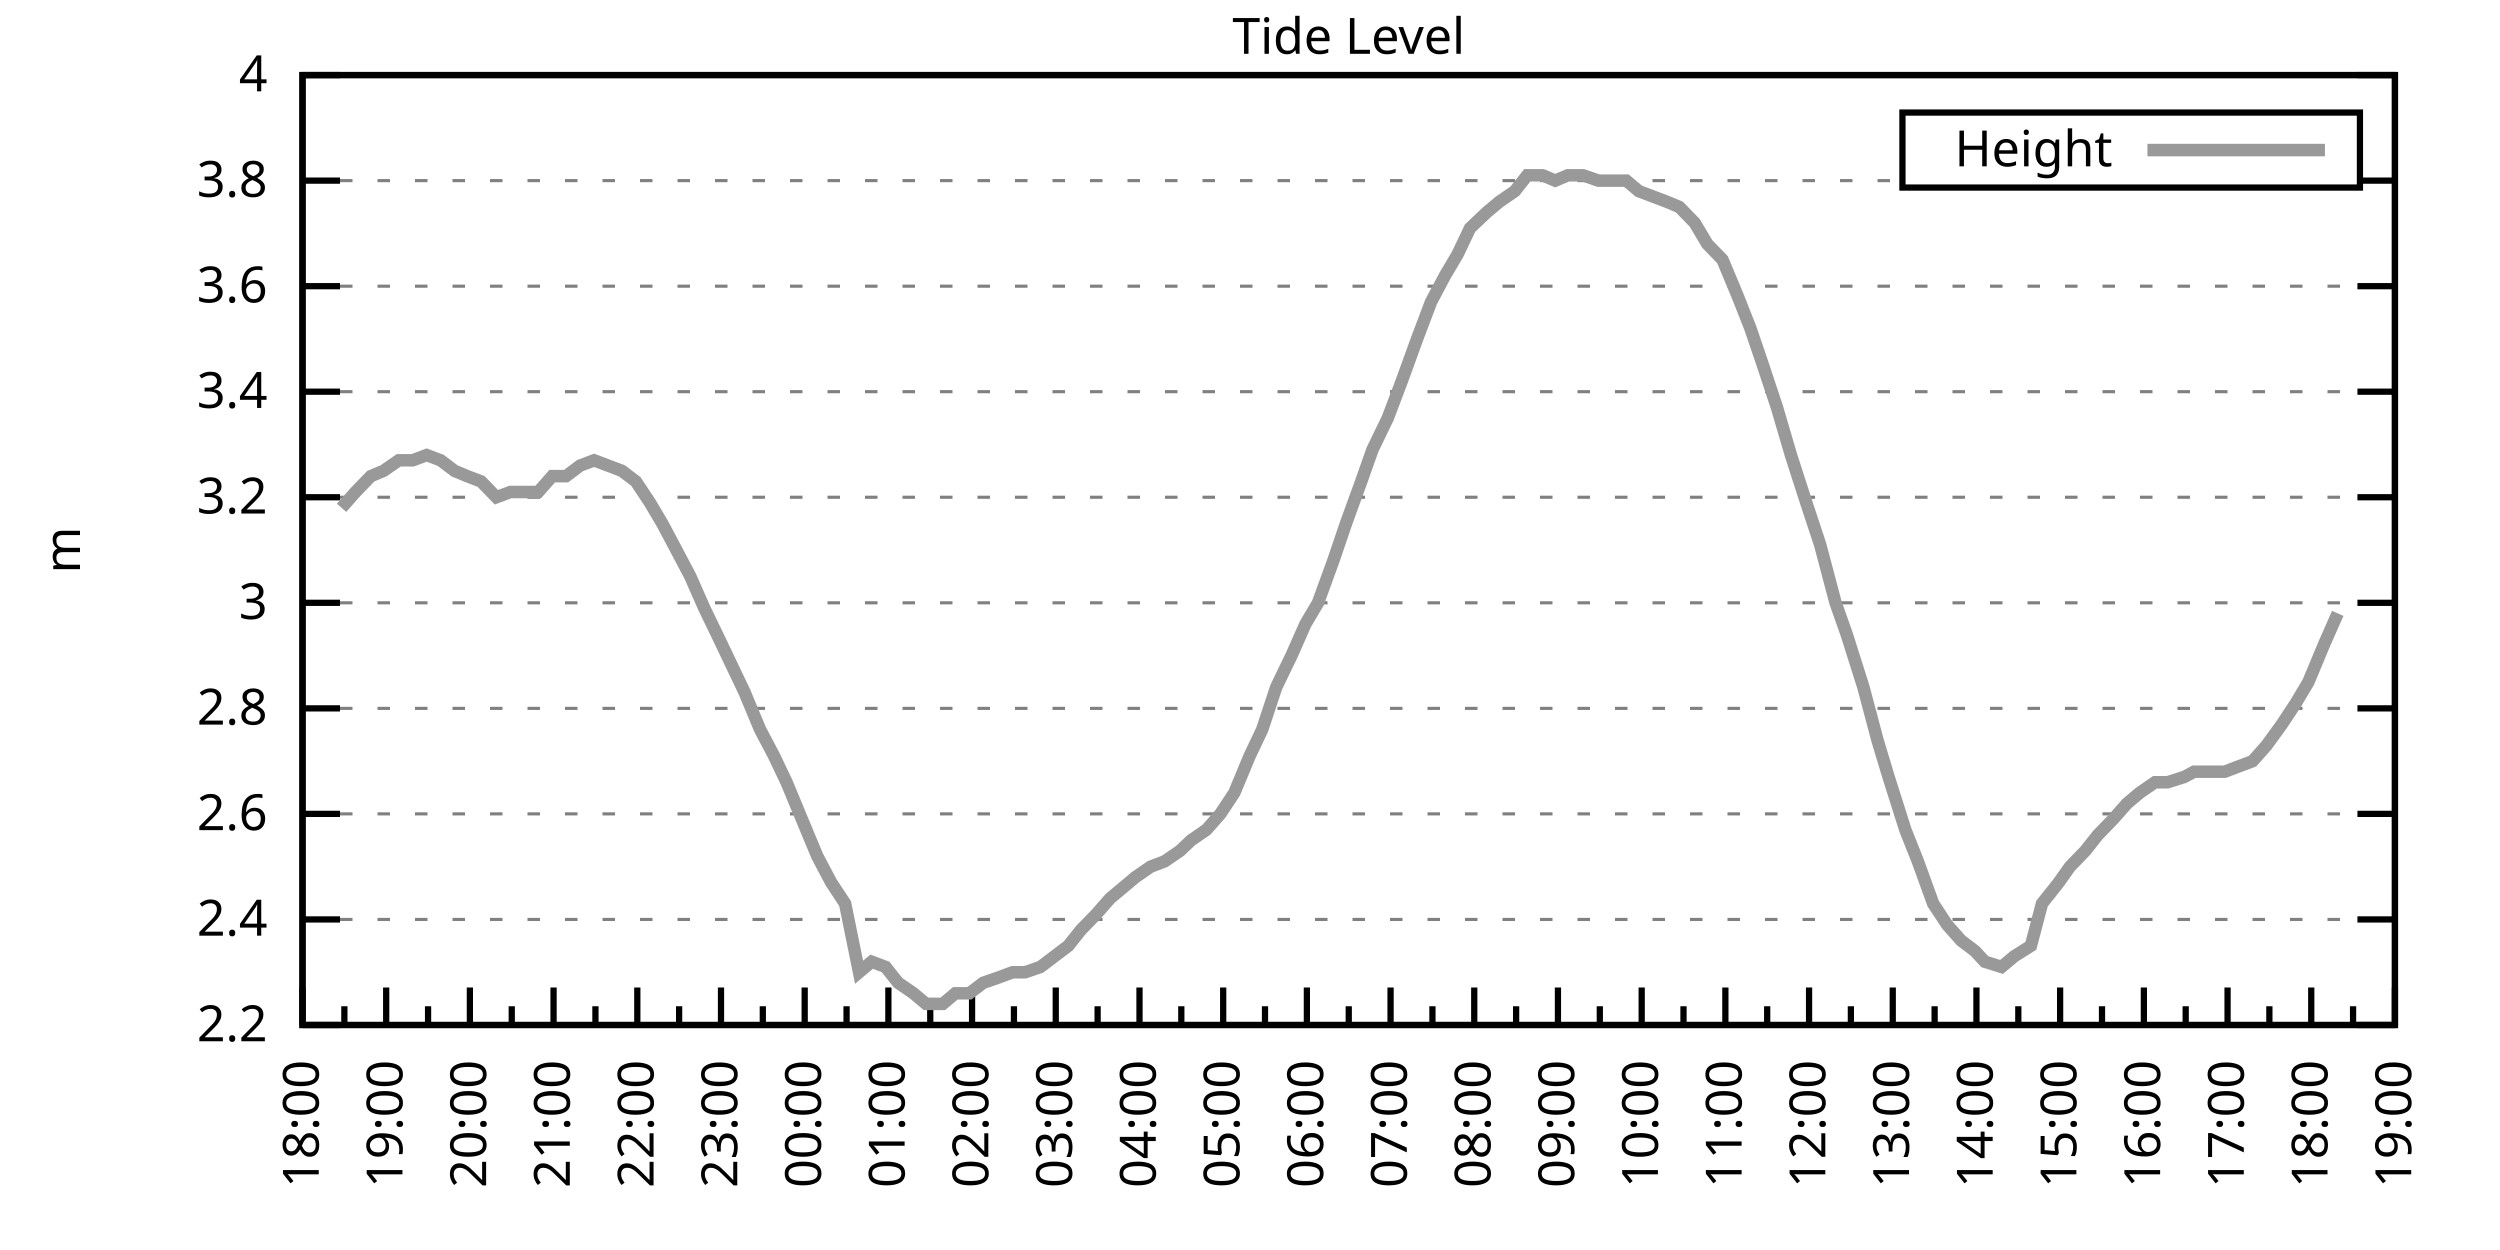
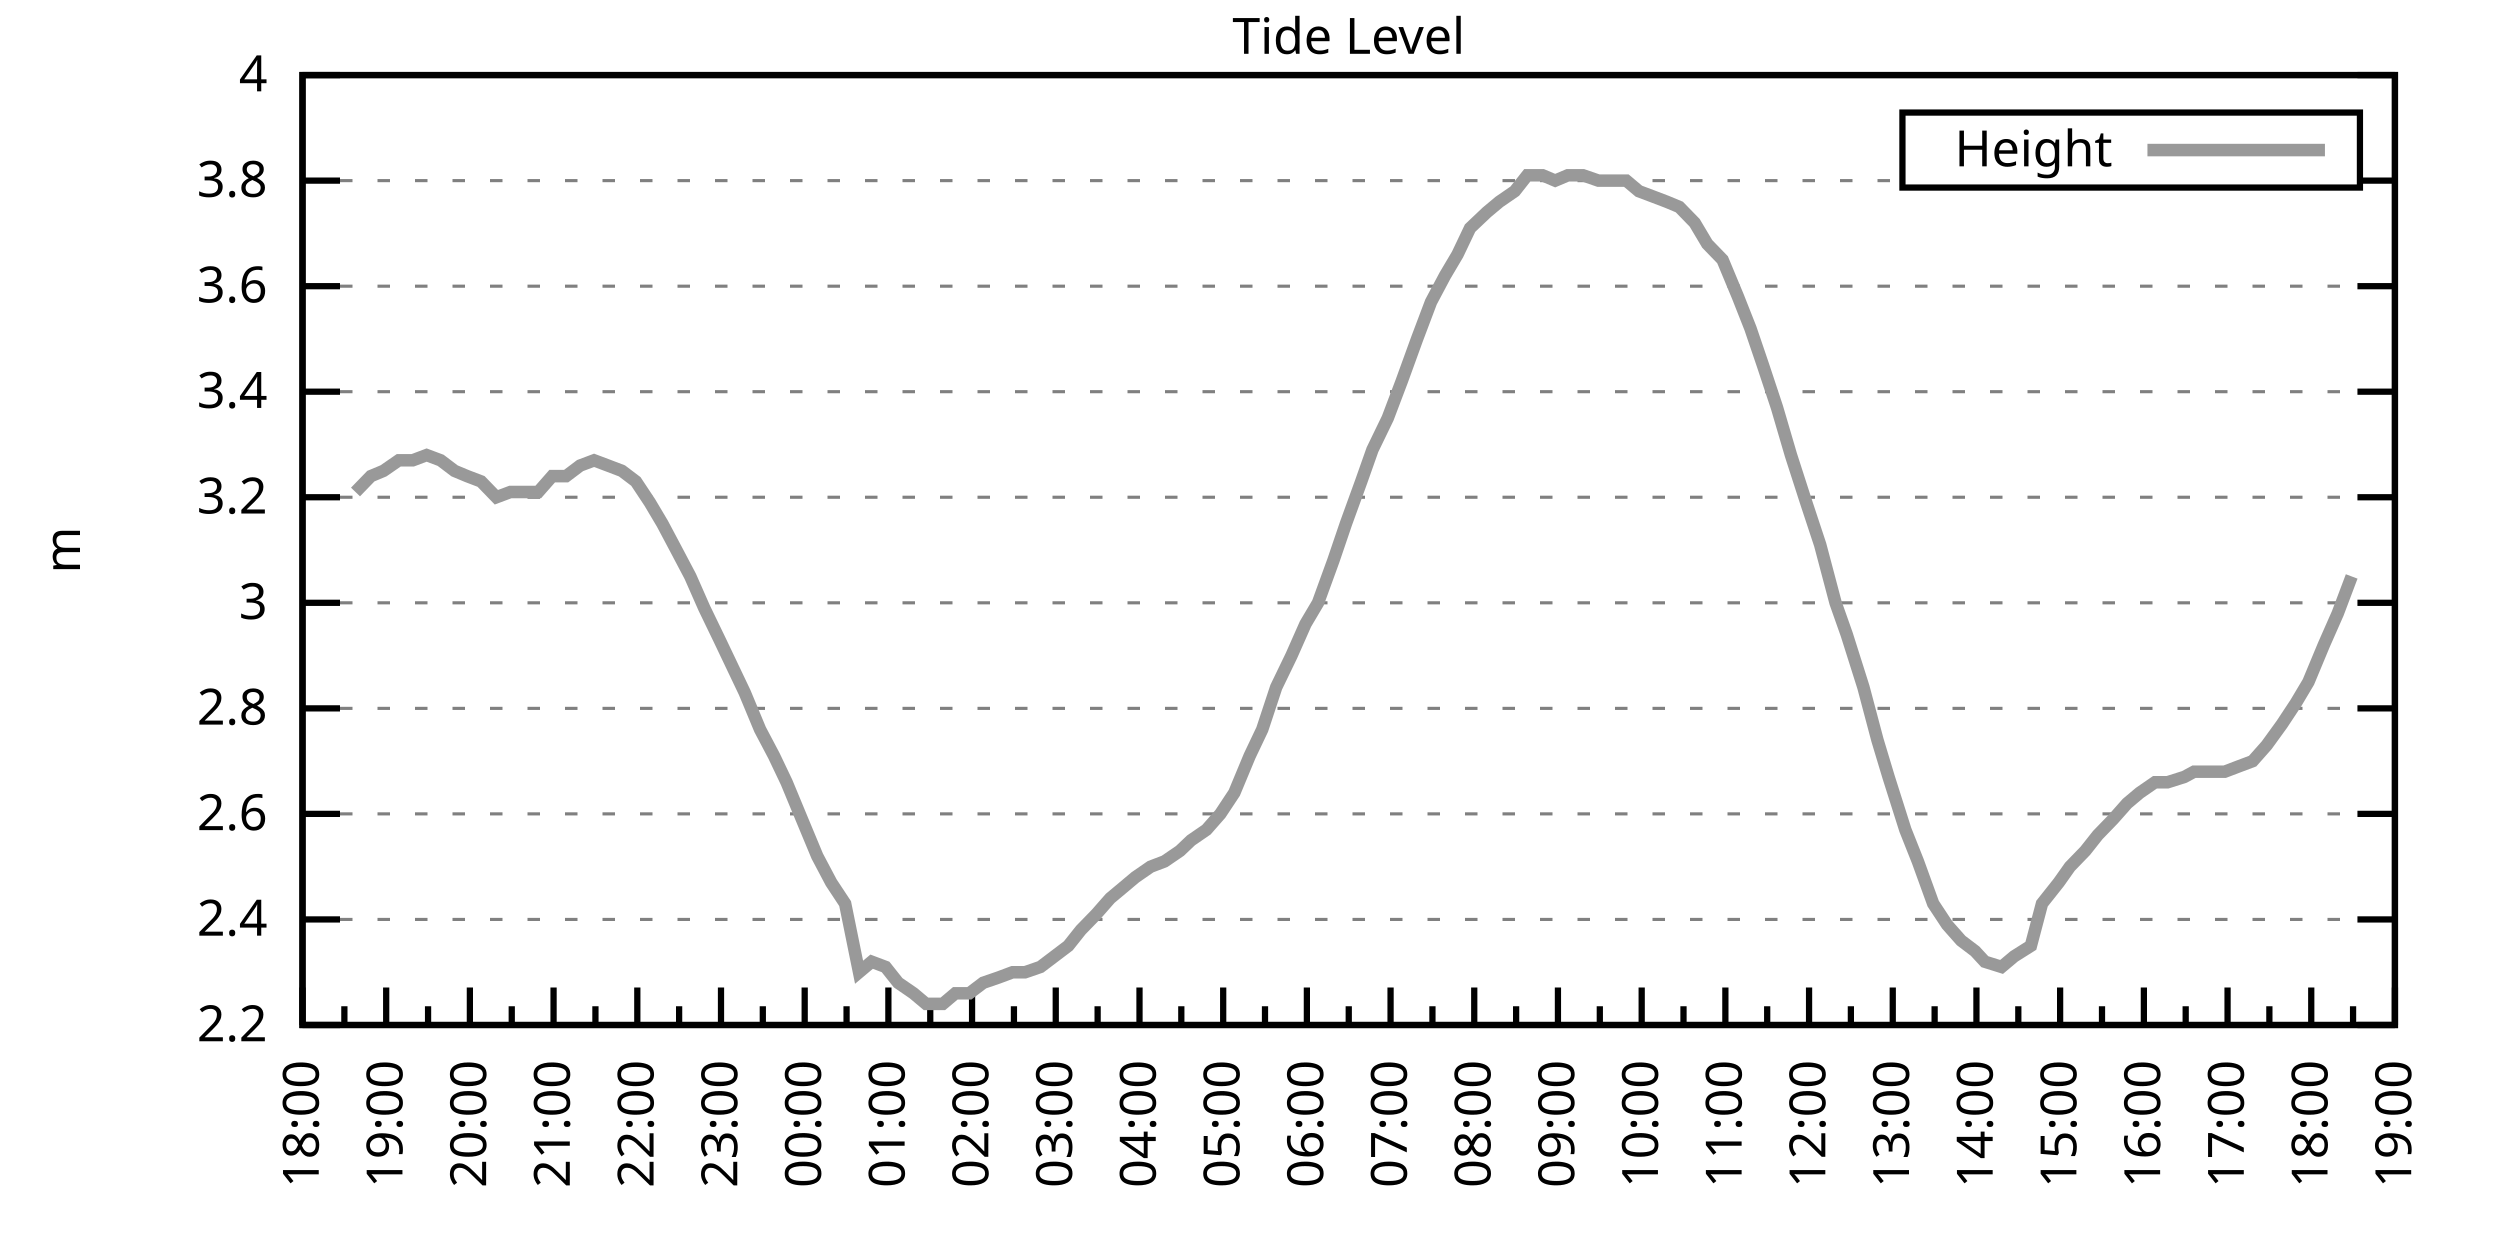
<svg xmlns="http://www.w3.org/2000/svg" xmlns:xlink="http://www.w3.org/1999/xlink" width="400" height="200" viewBox="0 0 400 200">
  <g id="gnuplot_canvas">
    <rect x="0" y="0" width="400" height="200" fill="none" />
    <defs>
      <circle id="gpDot" r="0.5" stroke-width="0.5" stroke="currentColor" />
      <path id="gpPt0" stroke-width="0.333" stroke="currentColor" d="M-1,0 h2 M0,-1 v2" />
      <path id="gpPt1" stroke-width="0.333" stroke="currentColor" d="M-1,-1 L1,1 M1,-1 L-1,1" />
      <path id="gpPt2" stroke-width="0.333" stroke="currentColor" d="M-1,0 L1,0 M0,-1 L0,1 M-1,-1 L1,1 M-1,1 L1,-1" />
      <rect id="gpPt3" stroke-width="0.333" stroke="currentColor" x="-1" y="-1" width="2" height="2" />
      <rect id="gpPt4" stroke-width="0.333" stroke="currentColor" fill="currentColor" x="-1" y="-1" width="2" height="2" />
      <circle id="gpPt5" stroke-width="0.333" stroke="currentColor" cx="0" cy="0" r="1" />
      <use xlink:href="#gpPt5" id="gpPt6" fill="currentColor" stroke="none" />
      <path id="gpPt7" stroke-width="0.333" stroke="currentColor" d="M0,-1.33 L-1.33,0.67 L1.33,0.67 z" />
      <use xlink:href="#gpPt7" id="gpPt8" fill="currentColor" stroke="none" />
      <use xlink:href="#gpPt7" id="gpPt9" stroke="currentColor" transform="rotate(180)" />
      <use xlink:href="#gpPt9" id="gpPt10" fill="currentColor" stroke="none" />
      <use xlink:href="#gpPt3" id="gpPt11" stroke="currentColor" transform="rotate(45)" />
      <use xlink:href="#gpPt11" id="gpPt12" fill="currentColor" stroke="none" />
      <path id="gpPt13" stroke-width="0.333" stroke="currentColor" d="M0,1.330 L1.265,0.411 L0.782,-1.067 L-0.782,-1.076 L-1.265,0.411 z" />
      <use xlink:href="#gpPt13" id="gpPt14" fill="currentColor" stroke="none" />
      <filter id="textbox" filterUnits="objectBoundingBox" x="0" y="0" height="1" width="1">
        <feFlood flood-color="white" flood-opacity="1" result="bgnd" />
        <feComposite in="SourceGraphic" in2="bgnd" operator="atop" />
      </filter>
      <filter id="greybox" filterUnits="objectBoundingBox" x="0" y="0" height="1" width="1">
        <feFlood flood-color="lightgrey" flood-opacity="1" result="grey" />
        <feComposite in="SourceGraphic" in2="grey" operator="atop" />
      </filter>
    </defs>
    <g fill="none" color="white" stroke="currentColor" stroke-width="1.00" stroke-linecap="butt" stroke-linejoin="miter">
</g>
    <g fill="none" color="black" stroke="currentColor" stroke-width="1.00" stroke-linecap="butt" stroke-linejoin="miter">
      <g stroke="none" shape-rendering="crispEdges">
        <polygon fill="rgb(255, 255, 255)" points="48.40,164.00 383.18,164.00 383.18,12.02 48.40,12.02 " />
      </g>
    </g>
    <g fill="none" color="black" stroke="currentColor" stroke-width="1.00" stroke-linecap="butt" stroke-linejoin="miter">
</g>
    <g fill="none" color="black" stroke="black" stroke-width="0.50" stroke-linecap="butt" stroke-linejoin="miter">
</g>
    <g fill="none" color="gray" stroke="currentColor" stroke-width="0.50" stroke-linecap="butt" stroke-linejoin="miter">
      <path stroke="gray" stroke-dasharray="2,4" class="gridline" d="M48.40,164.00 L383.19,164.00  " />
    </g>
    <g fill="none" color="gray" stroke="gray" stroke-width="1.00" stroke-linecap="butt" stroke-linejoin="miter">
</g>
    <g fill="none" color="black" stroke="currentColor" stroke-width="1.00" stroke-linecap="butt" stroke-linejoin="miter">
      <path stroke="black" d="M48.40,164.00 L54.40,164.00 M383.19,164.00 L377.19,164.00  " />
      <g transform="translate(42.80,166.60)" stroke="none" fill="black" font-family="Sans" font-size="8.00" text-anchor="end">
        <text>
          <tspan font-family="Sans"> 2.2</tspan>
        </text>
      </g>
    </g>
    <g fill="none" color="black" stroke="currentColor" stroke-width="1.00" stroke-linecap="butt" stroke-linejoin="miter">
</g>
    <g fill="none" color="black" stroke="black" stroke-width="0.50" stroke-linecap="butt" stroke-linejoin="miter">
</g>
    <g fill="none" color="gray" stroke="currentColor" stroke-width="0.50" stroke-linecap="butt" stroke-linejoin="miter">
      <path stroke="gray" stroke-dasharray="2,4" class="gridline" d="M48.40,147.11 L383.19,147.11  " />
    </g>
    <g fill="none" color="gray" stroke="gray" stroke-width="1.00" stroke-linecap="butt" stroke-linejoin="miter">
</g>
    <g fill="none" color="black" stroke="currentColor" stroke-width="1.00" stroke-linecap="butt" stroke-linejoin="miter">
      <path stroke="black" d="M48.40,147.11 L54.40,147.11 M383.19,147.11 L377.19,147.11  " />
      <g transform="translate(42.80,149.71)" stroke="none" fill="black" font-family="Sans" font-size="8.00" text-anchor="end">
        <text>
          <tspan font-family="Sans"> 2.4</tspan>
        </text>
      </g>
    </g>
    <g fill="none" color="black" stroke="currentColor" stroke-width="1.00" stroke-linecap="butt" stroke-linejoin="miter">
</g>
    <g fill="none" color="black" stroke="black" stroke-width="0.50" stroke-linecap="butt" stroke-linejoin="miter">
</g>
    <g fill="none" color="gray" stroke="currentColor" stroke-width="0.50" stroke-linecap="butt" stroke-linejoin="miter">
      <path stroke="gray" stroke-dasharray="2,4" class="gridline" d="M48.40,130.22 L383.19,130.22  " />
    </g>
    <g fill="none" color="gray" stroke="gray" stroke-width="1.00" stroke-linecap="butt" stroke-linejoin="miter">
</g>
    <g fill="none" color="black" stroke="currentColor" stroke-width="1.00" stroke-linecap="butt" stroke-linejoin="miter">
      <path stroke="black" d="M48.40,130.22 L54.40,130.22 M383.19,130.22 L377.19,130.22  " />
      <g transform="translate(42.80,132.82)" stroke="none" fill="black" font-family="Sans" font-size="8.00" text-anchor="end">
        <text>
          <tspan font-family="Sans"> 2.6</tspan>
        </text>
      </g>
    </g>
    <g fill="none" color="black" stroke="currentColor" stroke-width="1.00" stroke-linecap="butt" stroke-linejoin="miter">
</g>
    <g fill="none" color="black" stroke="black" stroke-width="0.50" stroke-linecap="butt" stroke-linejoin="miter">
</g>
    <g fill="none" color="gray" stroke="currentColor" stroke-width="0.50" stroke-linecap="butt" stroke-linejoin="miter">
      <path stroke="gray" stroke-dasharray="2,4" class="gridline" d="M48.40,113.34 L383.19,113.34  " />
    </g>
    <g fill="none" color="gray" stroke="gray" stroke-width="1.00" stroke-linecap="butt" stroke-linejoin="miter">
</g>
    <g fill="none" color="black" stroke="currentColor" stroke-width="1.00" stroke-linecap="butt" stroke-linejoin="miter">
      <path stroke="black" d="M48.40,113.34 L54.40,113.34 M383.19,113.34 L377.19,113.34  " />
      <g transform="translate(42.80,115.94)" stroke="none" fill="black" font-family="Sans" font-size="8.00" text-anchor="end">
        <text>
          <tspan font-family="Sans"> 2.8</tspan>
        </text>
      </g>
    </g>
    <g fill="none" color="black" stroke="currentColor" stroke-width="1.00" stroke-linecap="butt" stroke-linejoin="miter">
</g>
    <g fill="none" color="black" stroke="black" stroke-width="0.50" stroke-linecap="butt" stroke-linejoin="miter">
</g>
    <g fill="none" color="gray" stroke="currentColor" stroke-width="0.50" stroke-linecap="butt" stroke-linejoin="miter">
      <path stroke="gray" stroke-dasharray="2,4" class="gridline" d="M48.40,96.45 L383.19,96.45  " />
    </g>
    <g fill="none" color="gray" stroke="gray" stroke-width="1.00" stroke-linecap="butt" stroke-linejoin="miter">
</g>
    <g fill="none" color="black" stroke="currentColor" stroke-width="1.00" stroke-linecap="butt" stroke-linejoin="miter">
      <path stroke="black" d="M48.40,96.45 L54.40,96.45 M383.19,96.45 L377.19,96.45  " />
      <g transform="translate(42.80,99.05)" stroke="none" fill="black" font-family="Sans" font-size="8.00" text-anchor="end">
        <text>
          <tspan font-family="Sans"> 3</tspan>
        </text>
      </g>
    </g>
    <g fill="none" color="black" stroke="currentColor" stroke-width="1.00" stroke-linecap="butt" stroke-linejoin="miter">
</g>
    <g fill="none" color="black" stroke="black" stroke-width="0.50" stroke-linecap="butt" stroke-linejoin="miter">
</g>
    <g fill="none" color="gray" stroke="currentColor" stroke-width="0.50" stroke-linecap="butt" stroke-linejoin="miter">
      <path stroke="gray" stroke-dasharray="2,4" class="gridline" d="M48.40,79.56 L383.19,79.56  " />
    </g>
    <g fill="none" color="gray" stroke="gray" stroke-width="1.00" stroke-linecap="butt" stroke-linejoin="miter">
</g>
    <g fill="none" color="black" stroke="currentColor" stroke-width="1.00" stroke-linecap="butt" stroke-linejoin="miter">
      <path stroke="black" d="M48.40,79.56 L54.40,79.56 M383.19,79.56 L377.19,79.56  " />
      <g transform="translate(42.80,82.16)" stroke="none" fill="black" font-family="Sans" font-size="8.00" text-anchor="end">
        <text>
          <tspan font-family="Sans"> 3.2</tspan>
        </text>
      </g>
    </g>
    <g fill="none" color="black" stroke="currentColor" stroke-width="1.00" stroke-linecap="butt" stroke-linejoin="miter">
</g>
    <g fill="none" color="black" stroke="black" stroke-width="0.50" stroke-linecap="butt" stroke-linejoin="miter">
</g>
    <g fill="none" color="gray" stroke="currentColor" stroke-width="0.50" stroke-linecap="butt" stroke-linejoin="miter">
      <path stroke="gray" stroke-dasharray="2,4" class="gridline" d="M48.40,62.67 L383.19,62.67  " />
    </g>
    <g fill="none" color="gray" stroke="gray" stroke-width="1.00" stroke-linecap="butt" stroke-linejoin="miter">
</g>
    <g fill="none" color="black" stroke="currentColor" stroke-width="1.00" stroke-linecap="butt" stroke-linejoin="miter">
      <path stroke="black" d="M48.40,62.67 L54.40,62.67 M383.19,62.67 L377.19,62.67  " />
      <g transform="translate(42.80,65.27)" stroke="none" fill="black" font-family="Sans" font-size="8.00" text-anchor="end">
        <text>
          <tspan font-family="Sans"> 3.4</tspan>
        </text>
      </g>
    </g>
    <g fill="none" color="black" stroke="currentColor" stroke-width="1.00" stroke-linecap="butt" stroke-linejoin="miter">
</g>
    <g fill="none" color="black" stroke="black" stroke-width="0.50" stroke-linecap="butt" stroke-linejoin="miter">
</g>
    <g fill="none" color="gray" stroke="currentColor" stroke-width="0.50" stroke-linecap="butt" stroke-linejoin="miter">
      <path stroke="gray" stroke-dasharray="2,4" class="gridline" d="M48.40,45.79 L383.19,45.79  " />
    </g>
    <g fill="none" color="gray" stroke="gray" stroke-width="1.00" stroke-linecap="butt" stroke-linejoin="miter">
</g>
    <g fill="none" color="black" stroke="currentColor" stroke-width="1.00" stroke-linecap="butt" stroke-linejoin="miter">
      <path stroke="black" d="M48.40,45.79 L54.40,45.79 M383.19,45.79 L377.19,45.79  " />
      <g transform="translate(42.80,48.39)" stroke="none" fill="black" font-family="Sans" font-size="8.00" text-anchor="end">
        <text>
          <tspan font-family="Sans"> 3.6</tspan>
        </text>
      </g>
    </g>
    <g fill="none" color="black" stroke="currentColor" stroke-width="1.00" stroke-linecap="butt" stroke-linejoin="miter">
</g>
    <g fill="none" color="black" stroke="black" stroke-width="0.50" stroke-linecap="butt" stroke-linejoin="miter">
</g>
    <g fill="none" color="gray" stroke="currentColor" stroke-width="0.50" stroke-linecap="butt" stroke-linejoin="miter">
      <path stroke="gray" stroke-dasharray="2,4" class="gridline" d="M48.40,28.90 L304.39,28.90 M377.59,28.90 L383.19,28.90  " />
    </g>
    <g fill="none" color="gray" stroke="gray" stroke-width="1.00" stroke-linecap="butt" stroke-linejoin="miter">
</g>
    <g fill="none" color="black" stroke="currentColor" stroke-width="1.00" stroke-linecap="butt" stroke-linejoin="miter">
      <path stroke="black" d="M48.40,28.90 L54.40,28.90 M383.19,28.90 L377.19,28.90  " />
      <g transform="translate(42.80,31.50)" stroke="none" fill="black" font-family="Sans" font-size="8.00" text-anchor="end">
        <text>
          <tspan font-family="Sans"> 3.8</tspan>
        </text>
      </g>
    </g>
    <g fill="none" color="black" stroke="currentColor" stroke-width="1.00" stroke-linecap="butt" stroke-linejoin="miter">
</g>
    <g fill="none" color="black" stroke="black" stroke-width="0.50" stroke-linecap="butt" stroke-linejoin="miter">
</g>
    <g fill="none" color="gray" stroke="currentColor" stroke-width="0.50" stroke-linecap="butt" stroke-linejoin="miter">
      <path stroke="gray" stroke-dasharray="2,4" class="gridline" d="M48.40,12.01 L383.19,12.01  " />
    </g>
    <g fill="none" color="gray" stroke="gray" stroke-width="1.00" stroke-linecap="butt" stroke-linejoin="miter">
</g>
    <g fill="none" color="black" stroke="currentColor" stroke-width="1.00" stroke-linecap="butt" stroke-linejoin="miter">
      <path stroke="black" d="M48.40,12.01 L54.40,12.01 M383.19,12.01 L377.19,12.01  " />
      <g transform="translate(42.80,14.61)" stroke="none" fill="black" font-family="Sans" font-size="8.00" text-anchor="end">
        <text>
          <tspan font-family="Sans"> 4</tspan>
        </text>
      </g>
    </g>
    <g fill="none" color="black" stroke="currentColor" stroke-width="1.00" stroke-linecap="butt" stroke-linejoin="miter">
      <path stroke="black" d="M48.40,164.00 L48.40,158.00  " />
      <g transform="translate(51.00,169.60) rotate(270)" stroke="none" fill="black" font-family="Sans" font-size="8.00" text-anchor="end">
        <text>
          <tspan font-family="Sans">18:00</tspan>
        </text>
      </g>
    </g>
    <g fill="none" color="black" stroke="currentColor" stroke-width="1.00" stroke-linecap="butt" stroke-linejoin="miter">
      <path stroke="black" d="M55.10,164.00 L55.10,161.00 M61.79,164.00 L61.79,158.00  " />
      <g transform="translate(64.39,169.60) rotate(270)" stroke="none" fill="black" font-family="Sans" font-size="8.00" text-anchor="end">
        <text>
          <tspan font-family="Sans">19:00</tspan>
        </text>
      </g>
    </g>
    <g fill="none" color="black" stroke="currentColor" stroke-width="1.00" stroke-linecap="butt" stroke-linejoin="miter">
      <path stroke="black" d="M68.49,164.00 L68.49,161.00 M75.18,164.00 L75.18,158.00  " />
      <g transform="translate(77.78,169.60) rotate(270)" stroke="none" fill="black" font-family="Sans" font-size="8.00" text-anchor="end">
        <text>
          <tspan font-family="Sans">20:00</tspan>
        </text>
      </g>
    </g>
    <g fill="none" color="black" stroke="currentColor" stroke-width="1.00" stroke-linecap="butt" stroke-linejoin="miter">
      <path stroke="black" d="M81.88,164.00 L81.88,161.00 M88.57,164.00 L88.57,158.00  " />
      <g transform="translate(91.17,169.60) rotate(270)" stroke="none" fill="black" font-family="Sans" font-size="8.00" text-anchor="end">
        <text>
          <tspan font-family="Sans">21:00</tspan>
        </text>
      </g>
    </g>
    <g fill="none" color="black" stroke="currentColor" stroke-width="1.00" stroke-linecap="butt" stroke-linejoin="miter">
      <path stroke="black" d="M95.27,164.00 L95.27,161.00 M101.97,164.00 L101.97,158.00  " />
      <g transform="translate(104.57,169.60) rotate(270)" stroke="none" fill="black" font-family="Sans" font-size="8.00" text-anchor="end">
        <text>
          <tspan font-family="Sans">22:00</tspan>
        </text>
      </g>
    </g>
    <g fill="none" color="black" stroke="currentColor" stroke-width="1.00" stroke-linecap="butt" stroke-linejoin="miter">
      <path stroke="black" d="M108.66,164.00 L108.66,161.00 M115.36,164.00 L115.36,158.00  " />
      <g transform="translate(117.96,169.60) rotate(270)" stroke="none" fill="black" font-family="Sans" font-size="8.00" text-anchor="end">
        <text>
          <tspan font-family="Sans">23:00</tspan>
        </text>
      </g>
    </g>
    <g fill="none" color="black" stroke="currentColor" stroke-width="1.00" stroke-linecap="butt" stroke-linejoin="miter">
      <path stroke="black" d="M122.05,164.00 L122.05,161.00 M128.75,164.00 L128.75,158.00  " />
      <g transform="translate(131.35,169.60) rotate(270)" stroke="none" fill="black" font-family="Sans" font-size="8.00" text-anchor="end">
        <text>
          <tspan font-family="Sans">00:00</tspan>
        </text>
      </g>
    </g>
    <g fill="none" color="black" stroke="currentColor" stroke-width="1.00" stroke-linecap="butt" stroke-linejoin="miter">
      <path stroke="black" d="M135.45,164.00 L135.45,161.00 M142.14,164.00 L142.14,158.00  " />
      <g transform="translate(144.74,169.60) rotate(270)" stroke="none" fill="black" font-family="Sans" font-size="8.00" text-anchor="end">
        <text>
          <tspan font-family="Sans">01:00</tspan>
        </text>
      </g>
    </g>
    <g fill="none" color="black" stroke="currentColor" stroke-width="1.00" stroke-linecap="butt" stroke-linejoin="miter">
      <path stroke="black" d="M148.84,164.00 L148.84,161.00 M155.53,164.00 L155.53,158.00  " />
      <g transform="translate(158.13,169.60) rotate(270)" stroke="none" fill="black" font-family="Sans" font-size="8.00" text-anchor="end">
        <text>
          <tspan font-family="Sans">02:00</tspan>
        </text>
      </g>
    </g>
    <g fill="none" color="black" stroke="currentColor" stroke-width="1.00" stroke-linecap="butt" stroke-linejoin="miter">
      <path stroke="black" d="M162.23,164.00 L162.23,161.00 M168.92,164.00 L168.92,158.00  " />
      <g transform="translate(171.52,169.60) rotate(270)" stroke="none" fill="black" font-family="Sans" font-size="8.00" text-anchor="end">
        <text>
          <tspan font-family="Sans">03:00</tspan>
        </text>
      </g>
    </g>
    <g fill="none" color="black" stroke="currentColor" stroke-width="1.00" stroke-linecap="butt" stroke-linejoin="miter">
      <path stroke="black" d="M175.62,164.00 L175.62,161.00 M182.32,164.00 L182.32,158.00  " />
      <g transform="translate(184.92,169.60) rotate(270)" stroke="none" fill="black" font-family="Sans" font-size="8.00" text-anchor="end">
        <text>
          <tspan font-family="Sans">04:00</tspan>
        </text>
      </g>
    </g>
    <g fill="none" color="black" stroke="currentColor" stroke-width="1.00" stroke-linecap="butt" stroke-linejoin="miter">
      <path stroke="black" d="M189.01,164.00 L189.01,161.00 M195.71,164.00 L195.71,158.00  " />
      <g transform="translate(198.31,169.60) rotate(270)" stroke="none" fill="black" font-family="Sans" font-size="8.00" text-anchor="end">
        <text>
          <tspan font-family="Sans">05:00</tspan>
        </text>
      </g>
    </g>
    <g fill="none" color="black" stroke="currentColor" stroke-width="1.00" stroke-linecap="butt" stroke-linejoin="miter">
      <path stroke="black" d="M202.40,164.00 L202.40,161.00 M209.10,164.00 L209.10,158.00  " />
      <g transform="translate(211.70,169.60) rotate(270)" stroke="none" fill="black" font-family="Sans" font-size="8.00" text-anchor="end">
        <text>
          <tspan font-family="Sans">06:00</tspan>
        </text>
      </g>
    </g>
    <g fill="none" color="black" stroke="currentColor" stroke-width="1.00" stroke-linecap="butt" stroke-linejoin="miter">
      <path stroke="black" d="M215.80,164.00 L215.80,161.00 M222.49,164.00 L222.49,158.00  " />
      <g transform="translate(225.09,169.60) rotate(270)" stroke="none" fill="black" font-family="Sans" font-size="8.00" text-anchor="end">
        <text>
          <tspan font-family="Sans">07:00</tspan>
        </text>
      </g>
    </g>
    <g fill="none" color="black" stroke="currentColor" stroke-width="1.00" stroke-linecap="butt" stroke-linejoin="miter">
      <path stroke="black" d="M229.19,164.00 L229.19,161.00 M235.88,164.00 L235.88,158.00  " />
      <g transform="translate(238.48,169.60) rotate(270)" stroke="none" fill="black" font-family="Sans" font-size="8.00" text-anchor="end">
        <text>
          <tspan font-family="Sans">08:00</tspan>
        </text>
      </g>
    </g>
    <g fill="none" color="black" stroke="currentColor" stroke-width="1.00" stroke-linecap="butt" stroke-linejoin="miter">
      <path stroke="black" d="M242.58,164.00 L242.58,161.00 M249.27,164.00 L249.27,158.00  " />
      <g transform="translate(251.87,169.60) rotate(270)" stroke="none" fill="black" font-family="Sans" font-size="8.00" text-anchor="end">
        <text>
          <tspan font-family="Sans">09:00</tspan>
        </text>
      </g>
    </g>
    <g fill="none" color="black" stroke="currentColor" stroke-width="1.00" stroke-linecap="butt" stroke-linejoin="miter">
      <path stroke="black" d="M255.97,164.00 L255.97,161.00 M262.67,164.00 L262.67,158.00  " />
      <g transform="translate(265.27,169.60) rotate(270)" stroke="none" fill="black" font-family="Sans" font-size="8.00" text-anchor="end">
        <text>
          <tspan font-family="Sans">10:00</tspan>
        </text>
      </g>
    </g>
    <g fill="none" color="black" stroke="currentColor" stroke-width="1.00" stroke-linecap="butt" stroke-linejoin="miter">
      <path stroke="black" d="M269.36,164.00 L269.36,161.00 M276.06,164.00 L276.06,158.00  " />
      <g transform="translate(278.66,169.60) rotate(270)" stroke="none" fill="black" font-family="Sans" font-size="8.00" text-anchor="end">
        <text>
          <tspan font-family="Sans">11:00</tspan>
        </text>
      </g>
    </g>
    <g fill="none" color="black" stroke="currentColor" stroke-width="1.00" stroke-linecap="butt" stroke-linejoin="miter">
      <path stroke="black" d="M282.75,164.00 L282.75,161.00 M289.45,164.00 L289.45,158.00  " />
      <g transform="translate(292.05,169.60) rotate(270)" stroke="none" fill="black" font-family="Sans" font-size="8.00" text-anchor="end">
        <text>
          <tspan font-family="Sans">12:00</tspan>
        </text>
      </g>
    </g>
    <g fill="none" color="black" stroke="currentColor" stroke-width="1.00" stroke-linecap="butt" stroke-linejoin="miter">
      <path stroke="black" d="M296.14,164.00 L296.14,161.00 M302.84,164.00 L302.84,158.00  " />
      <g transform="translate(305.44,169.60) rotate(270)" stroke="none" fill="black" font-family="Sans" font-size="8.00" text-anchor="end">
        <text>
          <tspan font-family="Sans">13:00</tspan>
        </text>
      </g>
    </g>
    <g fill="none" color="black" stroke="currentColor" stroke-width="1.00" stroke-linecap="butt" stroke-linejoin="miter">
      <path stroke="black" d="M309.54,164.00 L309.54,161.00 M316.23,164.00 L316.23,158.00  " />
      <g transform="translate(318.83,169.60) rotate(270)" stroke="none" fill="black" font-family="Sans" font-size="8.00" text-anchor="end">
        <text>
          <tspan font-family="Sans">14:00</tspan>
        </text>
      </g>
    </g>
    <g fill="none" color="black" stroke="currentColor" stroke-width="1.00" stroke-linecap="butt" stroke-linejoin="miter">
      <path stroke="black" d="M322.93,164.00 L322.93,161.00 M329.62,164.00 L329.62,158.00  " />
      <g transform="translate(332.22,169.60) rotate(270)" stroke="none" fill="black" font-family="Sans" font-size="8.00" text-anchor="end">
        <text>
          <tspan font-family="Sans">15:00</tspan>
        </text>
      </g>
    </g>
    <g fill="none" color="black" stroke="currentColor" stroke-width="1.00" stroke-linecap="butt" stroke-linejoin="miter">
      <path stroke="black" d="M336.32,164.00 L336.32,161.00 M343.02,164.00 L343.02,158.00  " />
      <g transform="translate(345.62,169.60) rotate(270)" stroke="none" fill="black" font-family="Sans" font-size="8.00" text-anchor="end">
        <text>
          <tspan font-family="Sans">16:00</tspan>
        </text>
      </g>
    </g>
    <g fill="none" color="black" stroke="currentColor" stroke-width="1.00" stroke-linecap="butt" stroke-linejoin="miter">
      <path stroke="black" d="M349.71,164.00 L349.71,161.00 M356.41,164.00 L356.41,158.00  " />
      <g transform="translate(359.01,169.60) rotate(270)" stroke="none" fill="black" font-family="Sans" font-size="8.00" text-anchor="end">
        <text>
          <tspan font-family="Sans">17:00</tspan>
        </text>
      </g>
    </g>
    <g fill="none" color="black" stroke="currentColor" stroke-width="1.00" stroke-linecap="butt" stroke-linejoin="miter">
      <path stroke="black" d="M363.10,164.00 L363.10,161.00 M369.80,164.00 L369.80,158.00  " />
      <g transform="translate(372.40,169.60) rotate(270)" stroke="none" fill="black" font-family="Sans" font-size="8.00" text-anchor="end">
        <text>
          <tspan font-family="Sans">18:00</tspan>
        </text>
      </g>
    </g>
    <g fill="none" color="black" stroke="currentColor" stroke-width="1.00" stroke-linecap="butt" stroke-linejoin="miter">
      <path stroke="black" d="M376.49,164.00 L376.49,161.00 M383.19,164.00 L383.19,158.00  " />
      <g transform="translate(385.79,169.60) rotate(270)" stroke="none" fill="black" font-family="Sans" font-size="8.00" text-anchor="end">
        <text>
          <tspan font-family="Sans">19:00</tspan>
        </text>
      </g>
    </g>
    <g fill="none" color="black" stroke="currentColor" stroke-width="1.00" stroke-linecap="butt" stroke-linejoin="miter">
</g>
    <g fill="none" color="black" stroke="currentColor" stroke-width="1.00" stroke-linecap="butt" stroke-linejoin="miter">
      <path stroke="black" d="M48.40,12.01 L48.40,164.00 L383.19,164.00 L383.19,12.01 L48.40,12.01 Z  " />
    </g>
    <g fill="none" color="black" stroke="currentColor" stroke-width="1.00" stroke-linecap="butt" stroke-linejoin="miter">
      <g transform="translate(12.80,88.01) rotate(270)" stroke="none" fill="black" font-family="Sans" font-size="8.00" text-anchor="middle">
        <text>
          <tspan font-family="Sans">m</tspan>
        </text>
      </g>
    </g>
    <g fill="none" color="black" stroke="currentColor" stroke-width="1.00" stroke-linecap="butt" stroke-linejoin="miter">
</g>
    <g fill="none" color="black" stroke="currentColor" stroke-width="1.00" stroke-linecap="butt" stroke-linejoin="miter">
      <path stroke="black" d="M304.39,30.01 L304.39,18.01 L377.59,18.01 L377.59,30.01 L304.39,30.01 Z  " />
    </g>
    <g id="Tide_level_plot_1">
      <g fill="none" color="white" stroke="black" stroke-width="2.00" stroke-linecap="butt" stroke-linejoin="miter">
</g>
      <g fill="none" color="black" stroke="currentColor" stroke-width="2.00" stroke-linecap="butt" stroke-linejoin="miter">
        <g transform="translate(337.99,26.61)" stroke="none" fill="black" font-family="Sans" font-size="8.00" text-anchor="end">
          <text>
            <tspan font-family="Sans">Height</tspan>
          </text>
        </g>
      </g>
      <g fill="none" color="black" stroke="currentColor" stroke-width="2.00" stroke-linecap="butt" stroke-linejoin="miter">
-         <path stroke="rgb(153, 153, 153)" d="M343.59,24.01 L371.99,24.01 M54.65,81.25 L56.88,78.72 L59.34,76.18 L61.35,75.34 L63.80,73.65 L66.03,73.65   L68.26,72.81 L70.50,73.65 L72.73,75.34 L74.74,76.18 L76.97,77.03 L79.42,79.56 L81.66,78.72 L83.89,78.72   L86.12,78.72 L88.35,76.18 L90.58,76.18 L92.82,74.49 L95.05,73.65 L97.28,74.49 L99.51,75.34 L101.74,77.03   L103.98,80.41 L105.98,83.78 L108.22,88.00 L110.45,92.23 L112.68,97.29 L115.13,102.36 L117.14,106.58 L119.15,110.80   L121.61,116.71 L123.84,120.94 L125.85,125.16 L128.30,131.07 L130.76,136.98 L132.99,141.20 L135.22,144.58 L137.45,155.56   L139.46,153.87 L141.69,154.71 L143.70,157.24 L146.16,158.93 L148.17,160.62 L150.85,160.62 L152.85,158.93 L155.09,158.93   L157.32,157.24 L159.77,156.40 L162.01,155.56 L164.01,155.56 L166.47,154.71 L168.70,153.02 L170.93,151.33 L172.94,148.80   L175.40,146.27 L177.63,143.73 L179.64,142.05 L181.65,140.36 L184.10,138.67 L186.33,137.82 L188.79,136.14 L190.57,134.45   L193.03,132.76 L195.26,130.22 L197.49,126.85 L199.95,120.94 L201.96,116.71 L204.19,109.96 L206.64,104.89 L208.88,99.83   L210.88,96.45 L213.34,89.69 L215.35,83.78 L217.80,77.03 L219.59,71.96 L222.04,66.90 L224.28,60.98 L226.73,54.23   L228.96,48.32 L231.20,44.10 L233.20,40.72 L235.21,36.50 L237.89,33.96 L239.90,32.28 L242.36,30.59 L244.36,28.05   L246.82,28.05 L248.83,28.90 L250.84,28.05 L253.29,28.05 L255.75,28.90 L257.76,28.90 L260.21,28.90 L262.22,30.59   L264.45,31.43 L266.68,32.28 L268.69,33.12 L271.15,35.65 L273.16,39.03 L275.61,41.56 L278.07,47.47 L280.07,52.54   L282.08,58.45 L284.32,65.21 L286.55,72.81 L289.00,80.41 L291.23,87.16 L293.69,96.45 L295.48,101.52 L298.15,109.96   L300.39,118.40 L302.17,124.31 L304.85,132.76 L306.86,137.82 L309.31,144.58 L311.54,147.96 L313.78,150.49 L316.01,152.18   L317.57,153.87 L320.25,154.71 L322.26,153.02 L324.94,151.33 L326.72,144.58 L329.40,141.20 L331.19,138.67 L333.64,136.14   L335.65,133.60 L338.10,131.07 L340.34,128.54 L342.35,126.85 L344.80,125.16 L346.81,125.16 L349.49,124.31 L351.05,123.47   L353.73,123.47 L355.96,123.47 L358.19,122.62 L360.42,121.78 L362.66,119.25 L365.11,115.87 L367.34,112.49 L369.35,109.11   L371.81,103.20 L374.04,98.14  " />
+         <path stroke="rgb(153, 153, 153)" d="M343.59,24.01 L371.99,24.01 M56.88,78.72 L59.34,76.18 L61.35,75.34 L63.80,73.65 L66.03,73.65 L68.26,72.81   L70.50,73.65 L72.73,75.34 L74.74,76.18 L76.97,77.03 L79.42,79.56 L81.66,78.72 L83.89,78.72 L86.12,78.72   L88.35,76.18 L90.58,76.18 L92.82,74.49 L95.05,73.65 L97.28,74.49 L99.51,75.34 L101.74,77.03 L103.98,80.41   L105.98,83.78 L108.22,88.00 L110.45,92.23 L112.68,97.29 L115.13,102.36 L117.14,106.58 L119.15,110.80 L121.61,116.71   L123.84,120.94 L125.85,125.16 L128.30,131.07 L130.76,136.98 L132.99,141.20 L135.22,144.58 L137.45,155.56 L139.46,153.87   L141.69,154.71 L143.70,157.24 L146.16,158.93 L148.17,160.62 L150.85,160.62 L152.85,158.93 L155.09,158.93 L157.32,157.24   L159.77,156.40 L162.01,155.56 L164.01,155.56 L166.47,154.71 L168.70,153.02 L170.93,151.33 L172.94,148.80 L175.40,146.27   L177.63,143.73 L179.64,142.05 L181.65,140.36 L184.10,138.67 L186.33,137.82 L188.79,136.14 L190.57,134.45 L193.03,132.76   L195.26,130.22 L197.49,126.85 L199.95,120.94 L201.96,116.71 L204.19,109.96 L206.64,104.89 L208.88,99.83 L210.88,96.45   L213.34,89.69 L215.35,83.78 L217.80,77.03 L219.59,71.96 L222.04,66.90 L224.28,60.98 L226.73,54.23 L228.96,48.32   L231.20,44.10 L233.20,40.72 L235.21,36.50 L237.89,33.96 L239.90,32.28 L242.36,30.59 L244.36,28.05 L246.82,28.05   L248.83,28.90 L250.84,28.05 L253.29,28.05 L255.75,28.90 L257.76,28.90 L260.21,28.90 L262.22,30.59 L264.45,31.43   L266.68,32.28 L268.69,33.12 L271.15,35.65 L273.16,39.03 L275.61,41.56 L278.07,47.47 L280.07,52.54 L282.08,58.45   L284.32,65.21 L286.55,72.81 L289.00,80.41 L291.23,87.16 L293.69,96.45 L295.48,101.52 L298.15,109.96 L300.39,118.40   L302.17,124.31 L304.85,132.76 L306.86,137.82 L309.31,144.58 L311.54,147.96 L313.78,150.49 L316.01,152.18 L317.57,153.87   L320.25,154.71 L322.26,153.02 L324.94,151.33 L326.72,144.58 L329.40,141.20 L331.19,138.67 L333.64,136.14 L335.65,133.60   L338.10,131.07 L340.34,128.54 L342.35,126.85 L344.80,125.16 L346.81,125.16 L349.49,124.31 L351.05,123.47 L353.73,123.47   L355.96,123.47 L358.19,122.62 L360.42,121.78 L362.66,119.25 L365.11,115.87 L367.34,112.49 L369.35,109.11 L371.81,103.20   L374.04,98.14 L376.27,92.23  " />
      </g>
    </g>
    <g fill="none" color="black" stroke="currentColor" stroke-width="2.00" stroke-linecap="butt" stroke-linejoin="miter">
</g>
    <g fill="none" color="black" stroke="black" stroke-width="1.00" stroke-linecap="butt" stroke-linejoin="miter">
</g>
    <g fill="none" color="black" stroke="currentColor" stroke-width="1.00" stroke-linecap="butt" stroke-linejoin="miter">
      <path stroke="black" d="M48.40,12.01 L48.40,164.00 L383.19,164.00 L383.19,12.01 L48.40,12.01 Z  " />
    </g>
    <g fill="none" color="black" stroke="currentColor" stroke-width="1.00" stroke-linecap="butt" stroke-linejoin="miter">
      <g transform="translate(215.79,8.61)" stroke="none" fill="black" font-family="Sans" font-size="8.00" text-anchor="middle">
        <text>
          <tspan font-family="Sans">Tide Level</tspan>
        </text>
      </g>
    </g>
    <g fill="none" color="black" stroke="currentColor" stroke-width="1.00" stroke-linecap="butt" stroke-linejoin="miter">
</g>
  </g>
</svg>
